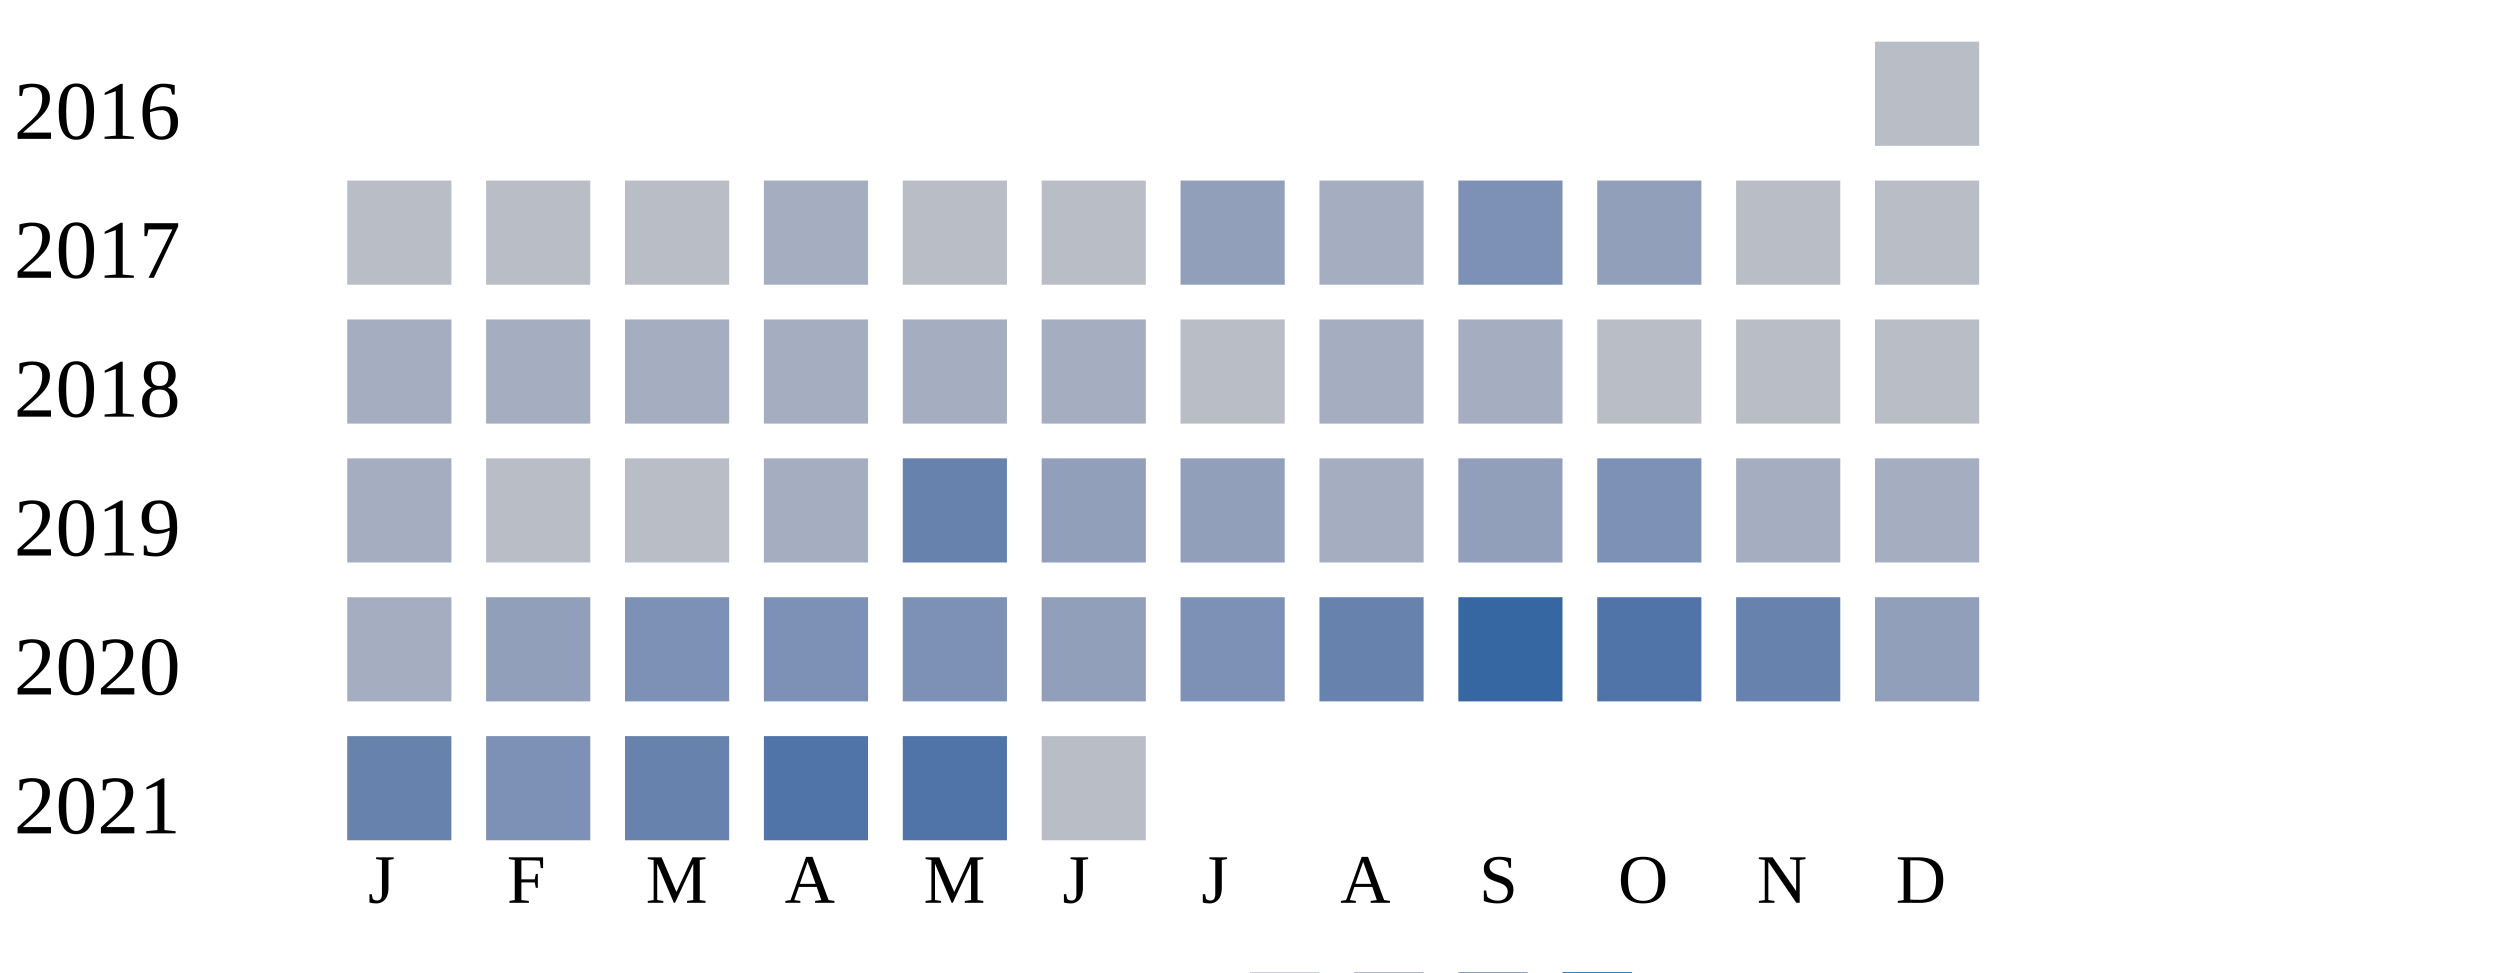
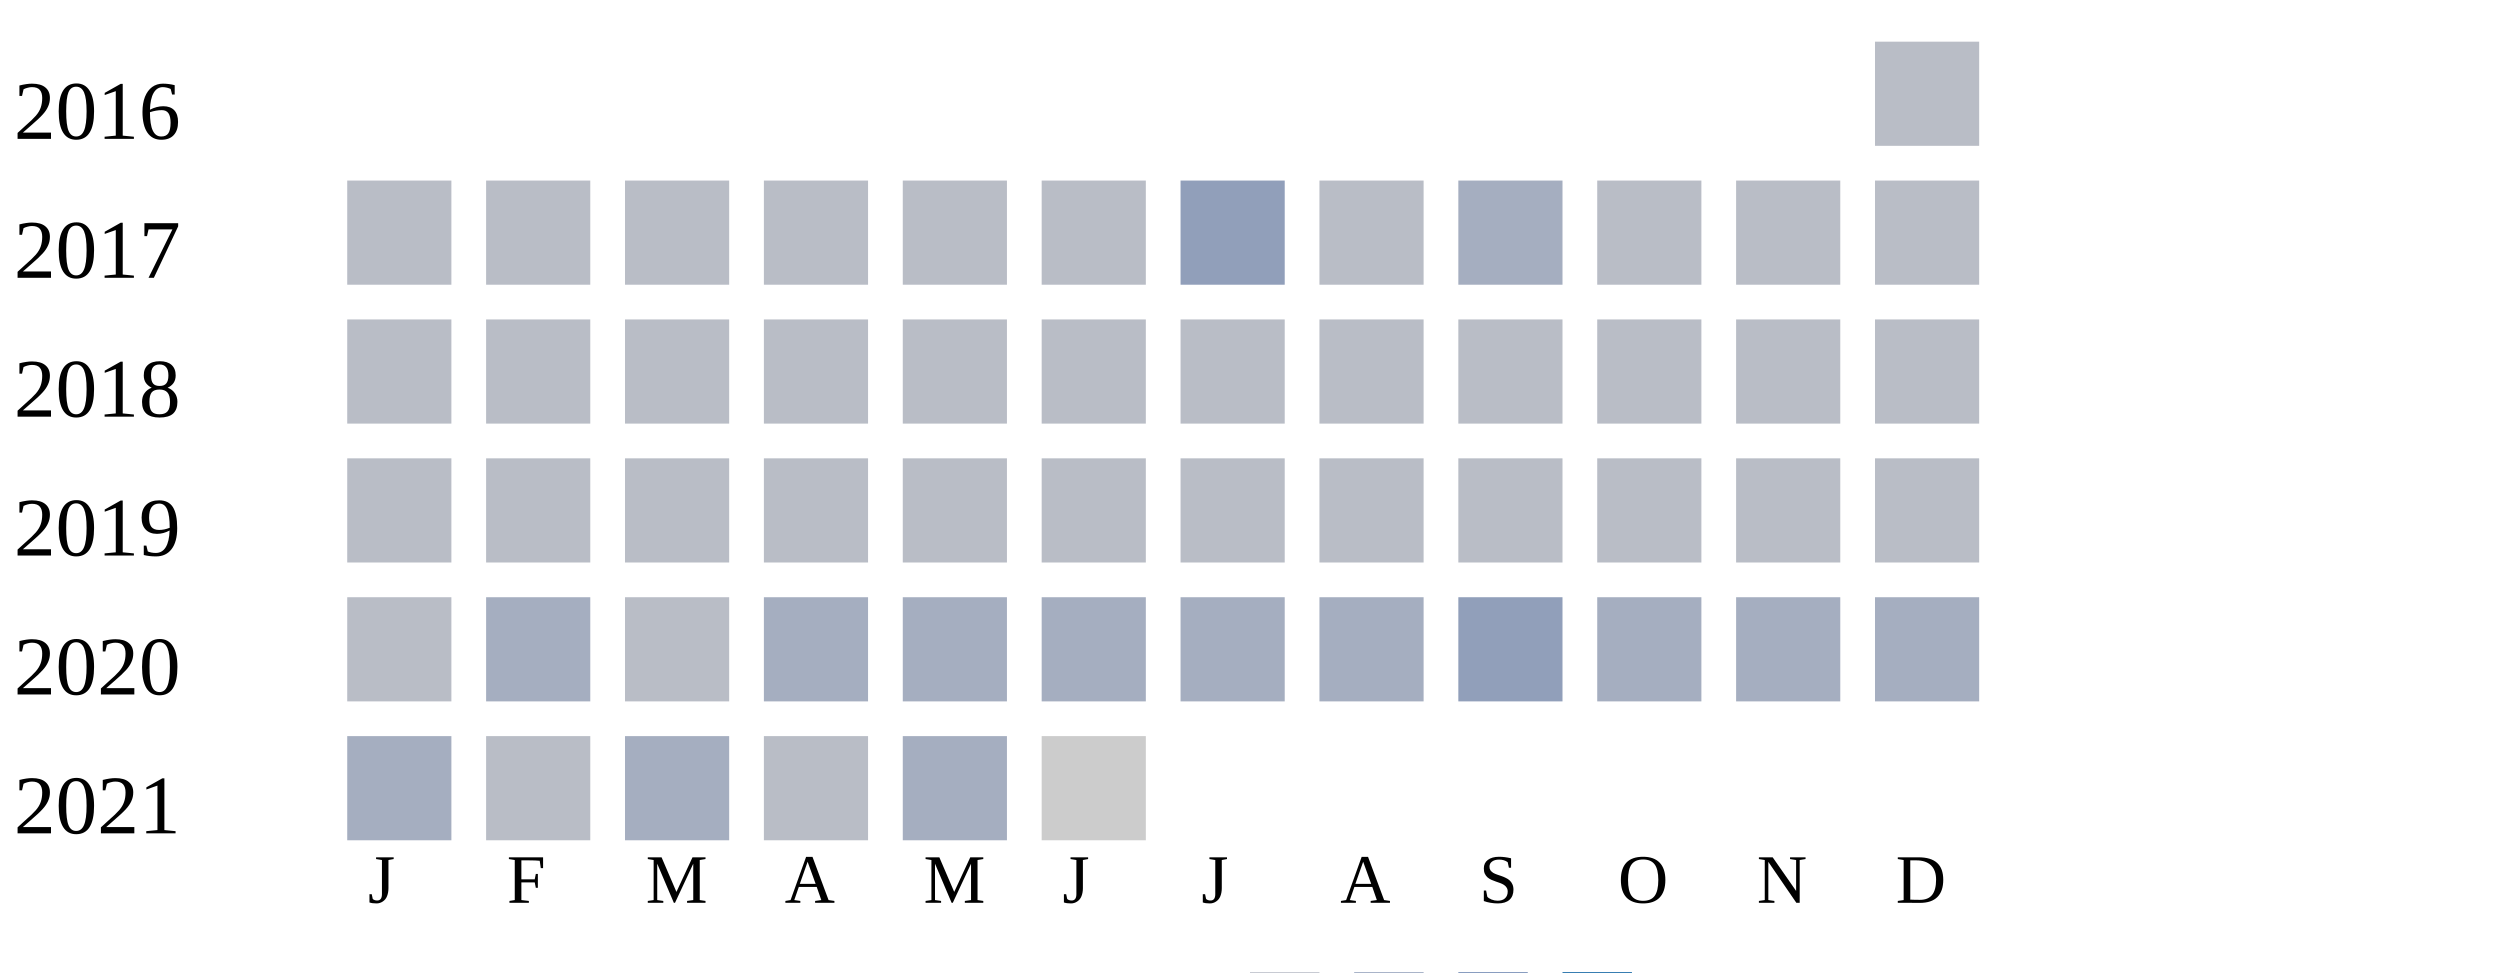
<svg xmlns="http://www.w3.org/2000/svg" width="360" height="140">
  <g transform="translate(0 0)">
    <text x="2" y="20">2016</text>
    <rect x="270" y="6" width="15" height="15" fill="#b9bdc6" />
  </g>
  <g transform="translate(0 20)">
    <text x="2" y="20">2017</text>
    <rect x="50" y="6" width="15" height="15" fill="#b9bdc6" />
    <rect x="70" y="6" width="15" height="15" fill="#b9bdc6" />
    <rect x="90" y="6" width="15" height="15" fill="#b9bdc6" />
-     <rect x="110" y="6" width="15" height="15" fill="#a5aec0" />
+     <rect x="110" y="6" width="15" height="15" fill="#b9bdc6" />
    <rect x="130" y="6" width="15" height="15" fill="#b9bdc6" />
    <rect x="150" y="6" width="15" height="15" fill="#b9bdc6" />
    <rect x="170" y="6" width="15" height="15" fill="#919fba" />
-     <rect x="190" y="6" width="15" height="15" fill="#a5aec0" />
-     <rect x="210" y="6" width="15" height="15" fill="#7d90b5" />
-     <rect x="230" y="6" width="15" height="15" fill="#919fba" />
+     <rect x="190" y="6" width="15" height="15" fill="#b9bdc6" />
+     <rect x="210" y="6" width="15" height="15" fill="#a5aec0" />
+     <rect x="230" y="6" width="15" height="15" fill="#b9bdc6" />
    <rect x="250" y="6" width="15" height="15" fill="#b9bdc6" />
    <rect x="270" y="6" width="15" height="15" fill="#b9bdc6" />
  </g>
  <g transform="translate(0 40)">
    <text x="2" y="20">2018</text>
-     <rect x="50" y="6" width="15" height="15" fill="#a5aec0" />
-     <rect x="70" y="6" width="15" height="15" fill="#a5aec0" />
-     <rect x="90" y="6" width="15" height="15" fill="#a5aec0" />
-     <rect x="110" y="6" width="15" height="15" fill="#a5aec0" />
-     <rect x="130" y="6" width="15" height="15" fill="#a5aec0" />
-     <rect x="150" y="6" width="15" height="15" fill="#a5aec0" />
+     <rect x="50" y="6" width="15" height="15" fill="#b9bdc6" />
+     <rect x="70" y="6" width="15" height="15" fill="#b9bdc6" />
+     <rect x="90" y="6" width="15" height="15" fill="#b9bdc6" />
+     <rect x="110" y="6" width="15" height="15" fill="#b9bdc6" />
+     <rect x="130" y="6" width="15" height="15" fill="#b9bdc6" />
+     <rect x="150" y="6" width="15" height="15" fill="#b9bdc6" />
    <rect x="170" y="6" width="15" height="15" fill="#b9bdc6" />
-     <rect x="190" y="6" width="15" height="15" fill="#a5aec0" />
-     <rect x="210" y="6" width="15" height="15" fill="#a5aec0" />
+     <rect x="190" y="6" width="15" height="15" fill="#b9bdc6" />
+     <rect x="210" y="6" width="15" height="15" fill="#b9bdc6" />
    <rect x="230" y="6" width="15" height="15" fill="#b9bdc6" />
    <rect x="250" y="6" width="15" height="15" fill="#b9bdc6" />
    <rect x="270" y="6" width="15" height="15" fill="#b9bdc6" />
  </g>
  <g transform="translate(0 60)">
    <text x="2" y="20">2019</text>
-     <rect x="50" y="6" width="15" height="15" fill="#a5aec0" />
+     <rect x="50" y="6" width="15" height="15" fill="#b9bdc6" />
    <rect x="70" y="6" width="15" height="15" fill="#b9bdc6" />
    <rect x="90" y="6" width="15" height="15" fill="#b9bdc6" />
+     <rect x="110" y="6" width="15" height="15" fill="#b9bdc6" />
+     <rect x="130" y="6" width="15" height="15" fill="#b9bdc6" />
+     <rect x="150" y="6" width="15" height="15" fill="#b9bdc6" />
+     <rect x="170" y="6" width="15" height="15" fill="#b9bdc6" />
+     <rect x="190" y="6" width="15" height="15" fill="#b9bdc6" />
+     <rect x="210" y="6" width="15" height="15" fill="#b9bdc6" />
+     <rect x="230" y="6" width="15" height="15" fill="#b9bdc6" />
+     <rect x="250" y="6" width="15" height="15" fill="#b9bdc6" />
+     <rect x="270" y="6" width="15" height="15" fill="#b9bdc6" />
+   </g>
+   <g transform="translate(0 80)">
+     <text x="2" y="20">2020</text>
+     <rect x="50" y="6" width="15" height="15" fill="#b9bdc6" />
+     <rect x="70" y="6" width="15" height="15" fill="#a5aec0" />
+     <rect x="90" y="6" width="15" height="15" fill="#b9bdc6" />
    <rect x="110" y="6" width="15" height="15" fill="#a5aec0" />
-     <rect x="130" y="6" width="15" height="15" fill="#6882ae" />
-     <rect x="150" y="6" width="15" height="15" fill="#919fba" />
-     <rect x="170" y="6" width="15" height="15" fill="#919fba" />
+     <rect x="130" y="6" width="15" height="15" fill="#a5aec0" />
+     <rect x="150" y="6" width="15" height="15" fill="#a5aec0" />
+     <rect x="170" y="6" width="15" height="15" fill="#a5aec0" />
    <rect x="190" y="6" width="15" height="15" fill="#a5aec0" />
    <rect x="210" y="6" width="15" height="15" fill="#919fba" />
-     <rect x="230" y="6" width="15" height="15" fill="#7d90b5" />
+     <rect x="230" y="6" width="15" height="15" fill="#a5aec0" />
    <rect x="250" y="6" width="15" height="15" fill="#a5aec0" />
    <rect x="270" y="6" width="15" height="15" fill="#a5aec0" />
  </g>
-   <g transform="translate(0 80)">
-     <text x="2" y="20">2020</text>
-     <rect x="50" y="6" width="15" height="15" fill="#a5aec0" />
-     <rect x="70" y="6" width="15" height="15" fill="#919fba" />
-     <rect x="90" y="6" width="15" height="15" fill="#7d90b5" />
-     <rect x="110" y="6" width="15" height="15" fill="#7d90b5" />
-     <rect x="130" y="6" width="15" height="15" fill="#7d90b5" />
-     <rect x="150" y="6" width="15" height="15" fill="#919fba" />
-     <rect x="170" y="6" width="15" height="15" fill="#7d90b5" />
-     <rect x="190" y="6" width="15" height="15" fill="#6882ae" />
-     <rect x="210" y="6" width="15" height="15" fill="#3667a2" />
-     <rect x="230" y="6" width="15" height="15" fill="#5174a8" />
-     <rect x="250" y="6" width="15" height="15" fill="#6882ae" />
-     <rect x="270" y="6" width="15" height="15" fill="#919fba" />
-   </g>
  <g transform="translate(0 100)">
    <text x="2" y="20">2021</text>
-     <rect x="50" y="6" width="15" height="15" fill="#6882ae" />
-     <rect x="70" y="6" width="15" height="15" fill="#7d90b5" />
-     <rect x="90" y="6" width="15" height="15" fill="#6882ae" />
-     <rect x="110" y="6" width="15" height="15" fill="#5174a8" />
-     <rect x="130" y="6" width="15" height="15" fill="#5174a8" />
-     <rect x="150" y="6" width="15" height="15" fill="#b9bdc6" />
+     <rect x="50" y="6" width="15" height="15" fill="#a5aec0" />
+     <rect x="70" y="6" width="15" height="15" fill="#b9bdc6" />
+     <rect x="90" y="6" width="15" height="15" fill="#a5aec0" />
+     <rect x="110" y="6" width="15" height="15" fill="#b9bdc6" />
+     <rect x="130" y="6" width="15" height="15" fill="#a5aec0" />
+     <rect x="150" y="6" width="15" height="15" fill="#cccccc" />
  </g>
  <text style="font-size: 10px; text-align: center" x="53" y="130">J</text>
  <text style="font-size: 10px; text-align: center" x="73" y="130">F</text>
  <text style="font-size: 10px; text-align: center" x="93" y="130">M</text>
  <text style="font-size: 10px; text-align: center" x="113" y="130">A</text>
  <text style="font-size: 10px; text-align: center" x="133" y="130">M</text>
  <text style="font-size: 10px; text-align: center" x="153" y="130">J</text>
  <text style="font-size: 10px; text-align: center" x="173" y="130">J</text>
  <text style="font-size: 10px; text-align: center" x="193" y="130">A</text>
  <text style="font-size: 10px; text-align: center" x="213" y="130">S</text>
  <text style="font-size: 10px; text-align: center" x="233" y="130">O</text>
  <text style="font-size: 10px; text-align: center" x="253" y="130">N</text>
  <text style="font-size: 10px; text-align: center" x="273" y="130">D</text>
  <text style="font-size: 10px;" x="155" y="149">Less</text>
  <rect fill="#b9bdc6" width="10" height="10" x="180" y="140" />
  <rect fill="#919fba" width="10" height="10" x="195" y="140" />
  <rect fill="#6882ae" width="10" height="10" x="210" y="140" />
  <rect fill="#005a9c" width="10" height="10" x="225" y="140" />
  <text x="240" y="149" style="font-size: 10px;">More</text>
</svg>
